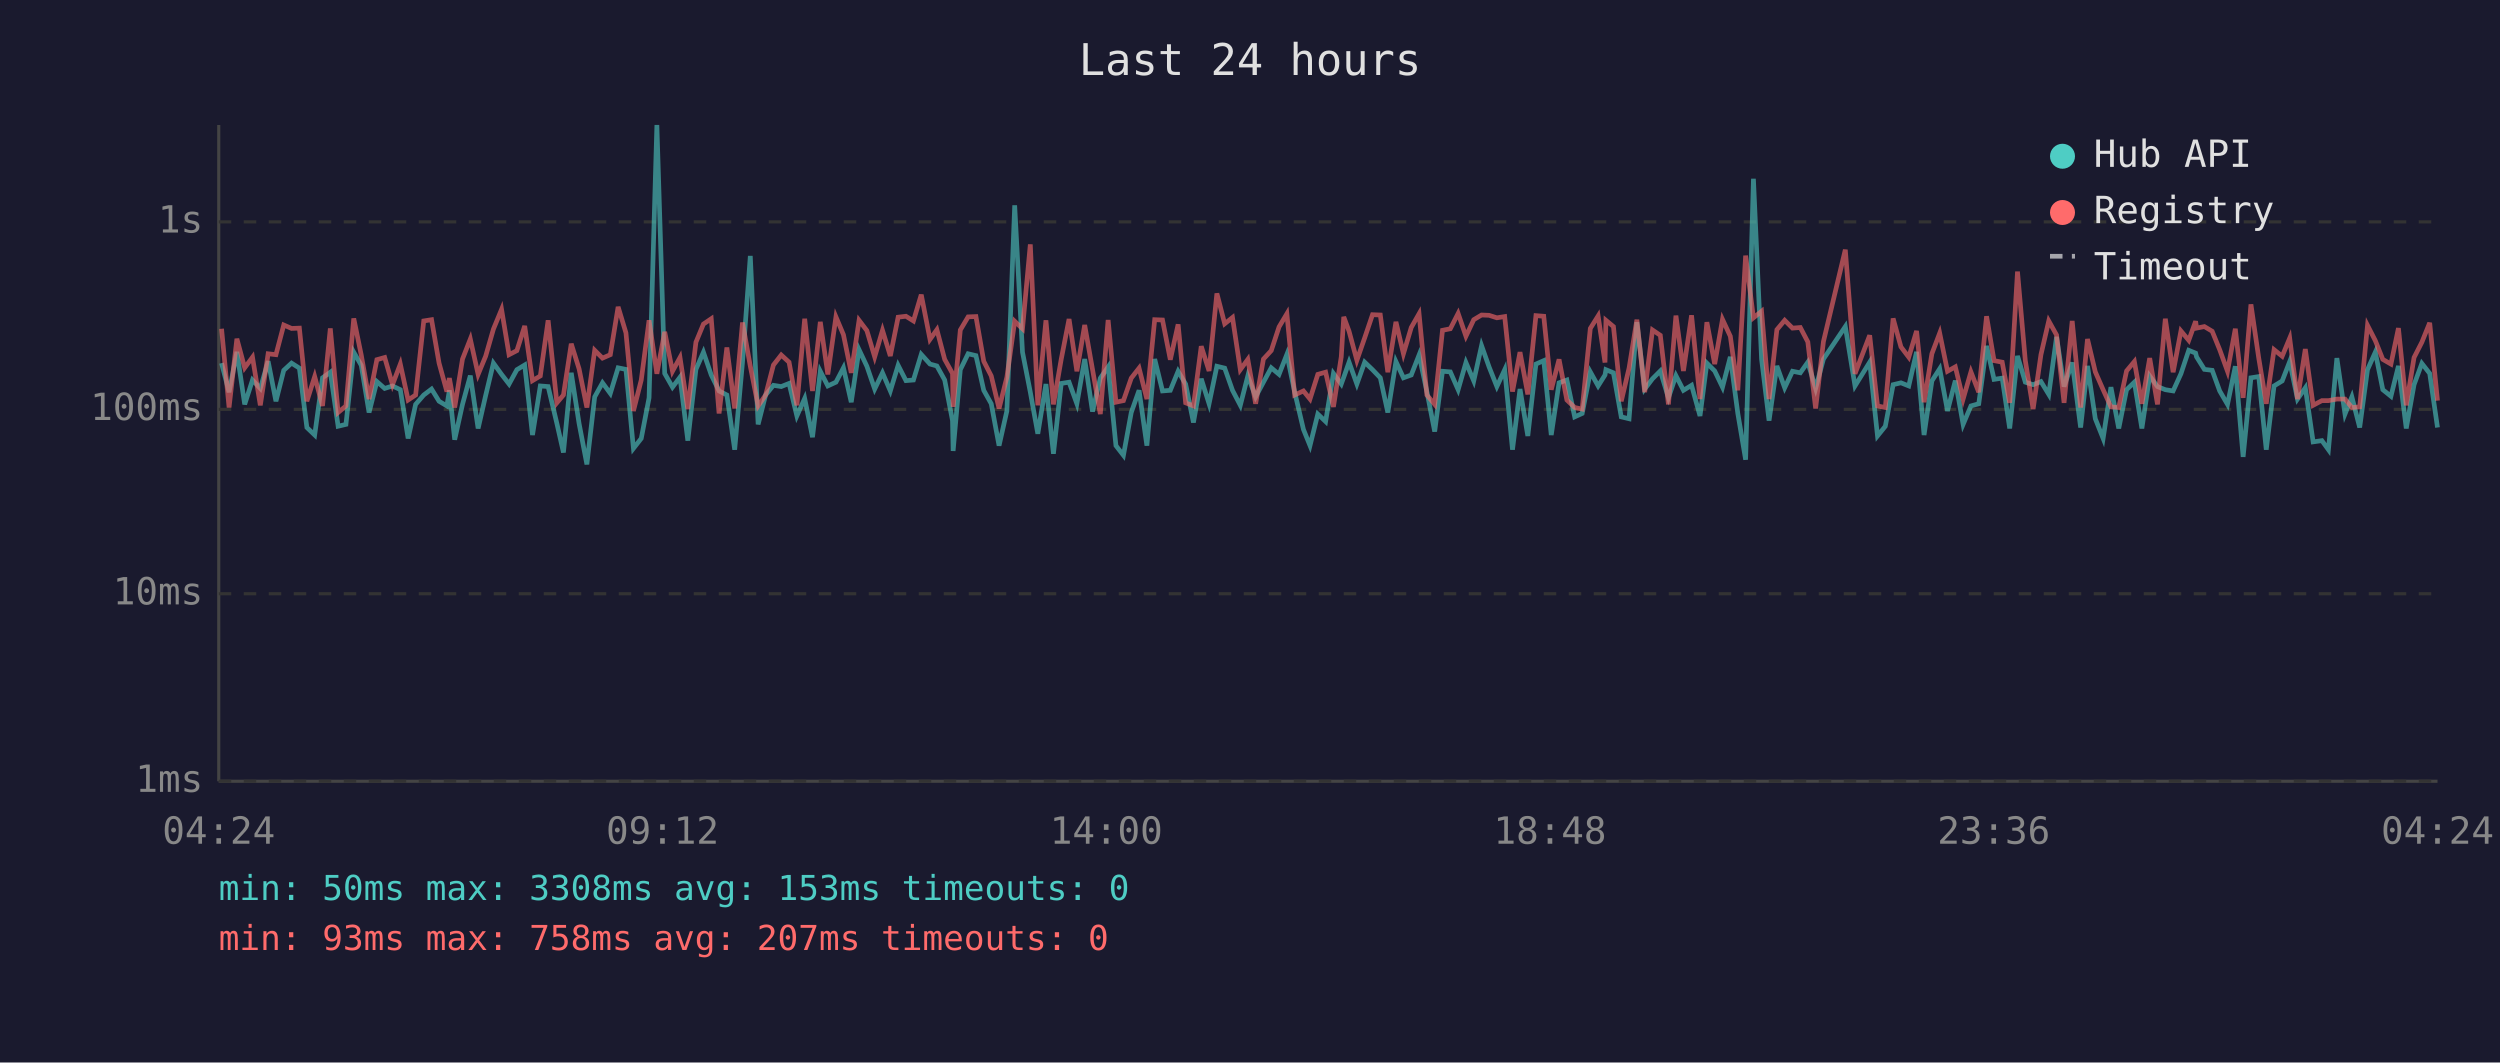
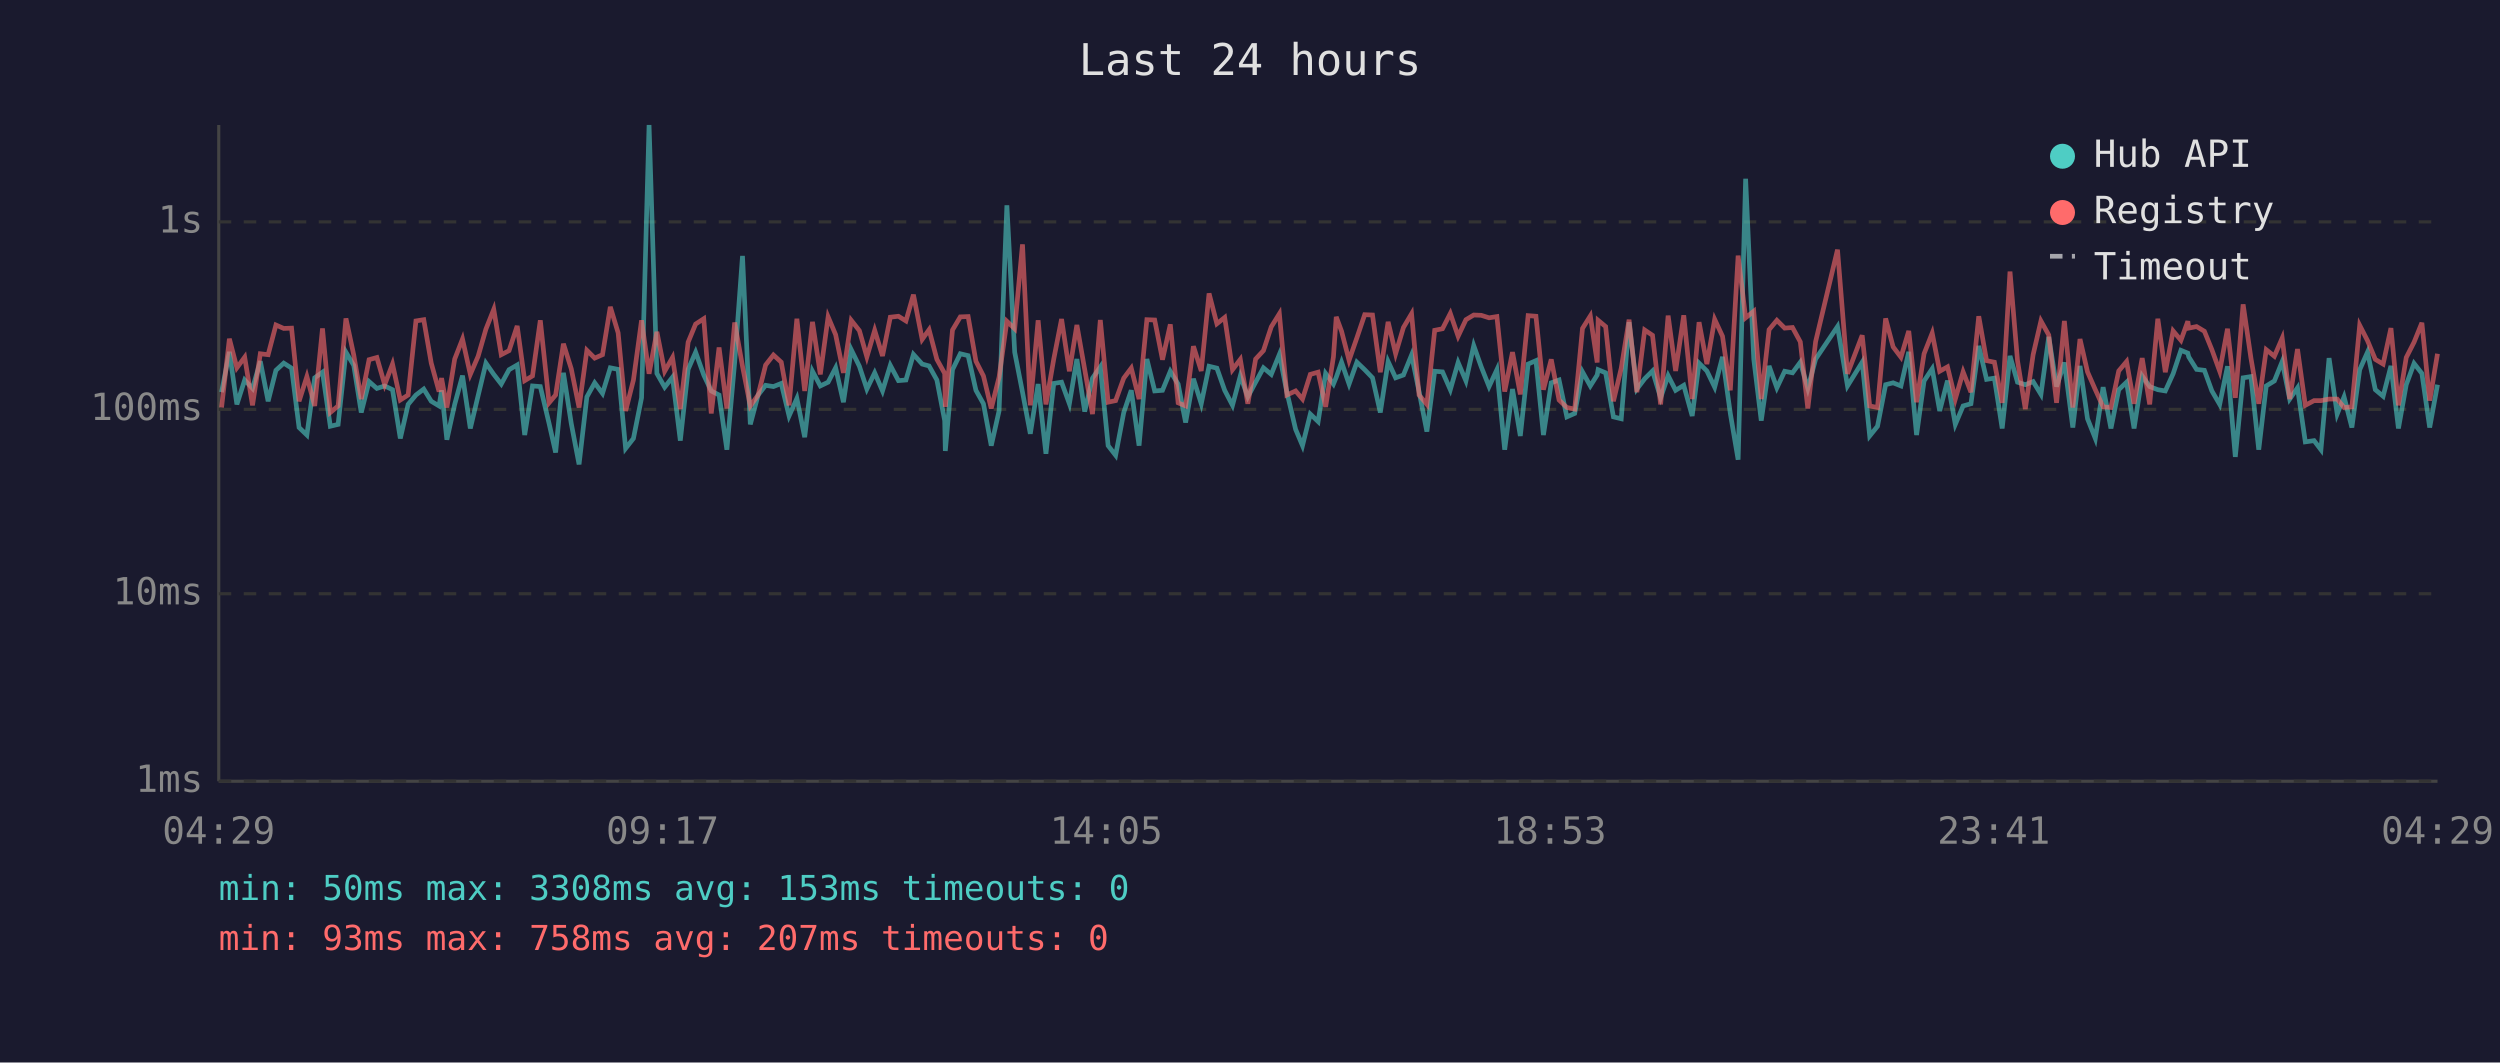
<svg xmlns="http://www.w3.org/2000/svg" viewBox="0 0 800 340" font-family="monospace" font-size="12">
  <rect width="800" height="340" fill="#1a1a2e" />
  <text x="400" y="24" fill="#e0e0e0" font-size="14" text-anchor="middle">Last 24 hours</text>
  <line x1="70" y1="40" x2="70" y2="250" stroke="#444" stroke-width="1" />
  <line x1="70" y1="250" x2="780" y2="250" stroke="#444" stroke-width="1" />
  <line x1="70" y1="250" x2="780" y2="250" stroke="#333" stroke-width="1" stroke-dasharray="4" />
  <text x="65" y="250" fill="#888" text-anchor="end" dominant-baseline="middle">1ms</text>
  <line x1="70" y1="190" x2="780" y2="190" stroke="#333" stroke-width="1" stroke-dasharray="4" />
  <text x="65" y="190" fill="#888" text-anchor="end" dominant-baseline="middle">10ms</text>
  <line x1="70" y1="131" x2="780" y2="131" stroke="#333" stroke-width="1" stroke-dasharray="4" />
  <text x="65" y="131" fill="#888" text-anchor="end" dominant-baseline="middle">100ms</text>
  <line x1="70" y1="71" x2="780" y2="71" stroke="#333" stroke-width="1" stroke-dasharray="4" />
  <text x="65" y="71" fill="#888" text-anchor="end" dominant-baseline="middle">1s</text>
-   <text x="70" y="270" fill="#888" text-anchor="middle">04:24</text>
-   <text x="212" y="270" fill="#888" text-anchor="middle">09:12</text>
-   <text x="354" y="270" fill="#888" text-anchor="middle">14:00</text>
-   <text x="496" y="270" fill="#888" text-anchor="middle">18:48</text>
-   <text x="638" y="270" fill="#888" text-anchor="middle">23:36</text>
-   <text x="780" y="270" fill="#888" text-anchor="middle">04:24</text>
-   <polyline points="70.9,116.2 73.3,125.5 75.8,112.6 78.3,129.4 80.8,121.6 83.3,124.3 85.8,115.6 88.3,128.4 90.8,118.5 93.3,116.2 95.8,117.8 98.2,136.8 100.7,139.2 103.2,120.9 105.7,119.1 108.2,136.4 110.7,135.8 113.2,112.7 115.6,116.9 118.1,132.0 120.6,122.1 123.1,124.3 125.6,123.5 128.1,124.7 130.6,140.3 133.0,129.4 135.6,126.4 138.1,124.5 140.5,128.4 143.0,129.9 143.8,124.9 145.5,140.7 148.0,129.4 150.5,120.2 153.0,137.1 155.4,126.6 157.9,116.2 160.5,119.8 162.9,122.9 165.4,118.3 167.9,116.8 170.4,139.2 172.9,123.5 175.4,123.7 178.2,135.5 180.3,144.8 182.8,119.3 185.3,135.5 187.8,148.6 190.3,127.0 192.8,122.5 195.3,125.9 197.8,117.7 200.3,118.2 202.7,143.5 205.2,140.3 207.7,127.3 210.2,40.0 212.7,119.5 215.2,123.9 217.6,120.7 220.1,141.0 222.7,118.2 225.1,112.7 227.6,120.0 230.1,125.1 232.6,126.4 235.1,143.9 237.6,115.9 240.1,81.9 242.6,135.8 245.0,126.4 247.5,123.3 250.0,123.7 252.5,122.7 255.0,133.1 257.5,127.5 260.0,139.9 262.5,118.8 264.9,123.5 267.5,122.3 269.9,117.7 272.4,128.7 274.9,111.9 277.4,117.2 279.9,124.5 282.4,119.3 284.9,125.1 287.4,116.9 289.9,121.8 292.3,121.6 294.8,113.4 297.6,116.5 299.8,117.1 302.3,121.6 304.8,134.6 305.0,144.3 307.3,118.3 309.8,113.2 312.3,113.8 314.8,124.9 317.2,129.2 319.7,142.6 322.2,131.5 324.7,65.7 327.2,112.7 329.7,125.5 332.1,138.8 334.7,122.9 337.1,145.2 339.6,122.7 342.1,122.3 344.6,129.2 347.1,114.9 349.6,131.7 352.1,121.0 354.6,117.4 357.1,142.6 359.5,145.7 362.0,132.0 364.5,124.9 367.0,142.6 369.5,114.9 372.0,125.1 374.5,124.9 377.0,118.8 379.4,122.9 381.9,135.2 384.4,121.2 386.9,129.2 389.4,117.2 391.9,117.8 394.4,124.9 396.9,129.7 399.3,120.3 401.8,127.0 404.3,122.3 406.8,117.7 409.3,119.8 411.8,113.4 414.3,125.5 417.1,137.4 419.2,142.6 421.7,132.5 424.2,134.9 426.7,119.5 429.2,122.9 430.0,120.7 431.7,115.9 434.2,122.9 436.7,115.9 439.2,118.3 441.7,120.9 444.1,132.0 446.7,115.7 449.1,120.9 451.6,120.0 454.1,113.6 456.6,125.3 459.1,138.1 461.6,118.8 464.1,119.0 466.6,124.7 469.1,116.0 471.6,121.9 474.1,110.6 476.5,117.4 479.0,123.7 481.5,118.3 484.0,143.9 486.4,124.5 488.9,139.5 491.5,116.5 494.0,115.4 496.4,139.2 498.9,122.5 501.4,121.6 503.9,133.4 506.3,132.3 508.9,119.0 511.4,123.5 513.6,120.0 513.9,118.3 516.3,119.3 518.8,133.4 521.3,134.0 523.8,103.1 526.3,124.5 528.8,121.2 531.3,118.7 533.9,127.3 536.3,120.2 538.7,124.9 541.3,123.3 544.0,133.1 546.2,116.2 548.7,118.7 551.2,123.9 553.7,114.2 556.1,132.3 558.6,147.1 561.1,57.2 563.7,114.9 566.1,134.6 568.6,117.1 571.1,124.1 573.6,118.8 576.1,119.3 578.5,115.9 581.0,124.3 583.5,114.9 590.5,104.5 593.6,123.5 598.3,115.9 600.8,139.5 603.3,136.4 605.8,123.1 608.3,122.5 610.8,123.5 613.3,112.6 615.7,139.2 618.2,121.9 620.7,118.0 623.2,131.5 625.7,121.8 628.2,135.8 630.7,129.9 633.2,129.2 635.7,110.7 638.1,121.4 640.7,121.0 643.1,137.1 645.6,113.9 648.1,122.3 650.6,123.1 653.1,122.1 655.6,126.2 658.1,107.8 660.5,123.7 663.1,116.0 665.8,136.8 668.0,117.1 670.5,134.0 673.0,140.3 675.5,123.9 678.0,137.1 680.5,124.7 683.0,122.3 685.4,137.1 687.9,120.3 690.4,123.7 692.9,124.7 695.4,125.1 697.9,119.6 700.4,112.1 702.6,113.0 702.9,114.2 705.4,118.2 707.9,118.5 710.3,125.1 712.8,129.4 715.3,117.2 717.8,146.2 720.3,120.9 722.8,120.5 725.2,143.9 727.7,123.5 730.3,121.9 732.7,115.7 735.2,127.7 737.7,124.1 740.2,141.4 743.0,141.0 745.1,143.9 747.8,114.6 750.4,132.5 752.6,127.0 755.1,136.8 757.6,118.3 760.1,112.7 762.5,124.7 765.1,126.8 767.5,117.1 770.0,137.1 772.5,123.1 775.0,116.3 777.5,119.5 780.0,136.8" fill="none" stroke="#4ecdc4" stroke-width="1.5" opacity="0.6" />
-   <polyline points="70.9,105.2 73.3,130.4 75.8,108.4 78.3,117.7 80.8,114.3 83.3,129.7 85.8,113.2 88.3,113.5 90.8,104.0 93.3,105.1 95.8,105.0 98.2,128.4 100.7,120.5 103.2,129.9 105.7,105.1 108.2,132.0 110.7,129.9 113.2,101.9 115.6,113.6 118.1,127.7 120.6,115.1 123.1,114.4 125.6,123.1 128.1,116.5 130.6,128.0 133.0,126.4 135.6,102.7 138.1,102.3 140.5,116.2 143.0,125.3 143.8,121.0 145.5,130.4 148.0,114.9 150.5,108.5 153.0,119.8 155.4,114.0 157.9,105.3 160.5,99.0 162.9,113.5 165.4,112.2 167.9,104.3 170.4,121.8 172.9,120.3 175.4,102.5 178.2,128.9 180.3,126.4 182.8,110.0 185.3,118.0 187.8,130.4 190.3,112.1 192.8,114.6 195.3,113.5 197.8,98.2 200.3,106.5 202.7,131.5 205.2,121.6 207.7,102.5 210.2,119.6 212.7,106.2 215.2,118.8 217.6,114.4 220.1,130.9 222.7,109.5 225.1,103.7 227.6,102.0 230.1,132.3 232.6,111.2 235.1,130.7 237.6,103.2 240.1,117.2 242.6,129.9 245.0,126.4 247.5,116.8 250.0,113.6 252.5,115.9 255.0,129.7 257.5,102.0 260.0,125.1 262.5,103.0 264.9,119.8 267.5,101.4 269.9,107.1 272.4,119.3 274.9,102.5 277.4,105.8 279.9,114.2 282.4,105.7 284.9,113.9 287.4,101.5 289.9,101.2 292.3,102.7 294.8,94.3 297.6,108.6 299.8,105.5 302.3,115.0 304.8,119.5 305.0,130.2 307.3,105.6 309.8,101.4 312.3,101.3 314.8,115.6 317.2,120.3 319.7,130.7 322.2,120.7 324.7,102.8 327.2,105.2 329.7,78.2 332.1,129.7 334.7,102.5 337.1,129.4 339.6,114.9 342.1,102.1 344.6,118.8 347.1,104.0 349.6,118.2 352.1,132.5 354.6,102.4 357.1,128.7 359.5,128.2 362.0,121.0 364.5,117.8 367.0,127.7 369.5,102.3 372.0,102.4 374.5,115.1 377.0,103.8 379.4,128.9 381.9,129.9 384.4,110.8 386.9,118.7 389.4,93.9 391.9,103.6 394.4,101.6 396.9,118.3 399.3,115.0 401.8,129.2 404.3,114.9 406.8,112.2 409.3,104.6 411.8,100.4 414.3,126.4 417.1,125.1 419.2,127.7 421.7,119.8 424.2,119.1 426.7,130.2 429.2,114.2 430.0,101.4 431.7,106.0 434.2,115.3 436.7,108.1 439.2,100.7 441.7,100.8 444.1,119.1 446.7,103.0 449.1,113.2 451.6,104.8 454.1,100.4 456.6,126.4 459.1,129.4 461.6,105.7 464.1,105.2 466.6,100.3 469.1,107.6 471.6,102.3 474.1,100.8 476.5,100.9 479.0,101.7 481.5,101.3 484.0,125.3 486.4,112.7 488.9,126.2 491.5,101.0 494.0,101.2 496.4,124.7 498.9,115.0 501.4,128.0 503.9,130.4 506.3,130.9 508.9,105.1 511.4,101.1 513.6,116.0 513.9,102.5 516.3,104.5 518.8,128.4 521.3,117.8 523.8,102.3 526.3,125.5 528.8,105.6 531.3,107.3 533.9,129.4 536.3,101.0 538.7,118.7 541.3,100.9 544.0,127.7 546.2,103.1 548.7,116.5 551.2,102.2 553.7,107.6 556.1,124.9 558.6,81.8 561.1,101.7 563.7,99.6 566.1,127.7 568.6,105.5 571.1,102.5 573.6,105.0 576.1,104.8 578.5,109.4 581.0,130.7 583.5,109.3 590.5,79.9 593.6,119.6 598.3,107.3 600.8,129.9 603.3,130.4 605.8,101.9 608.3,111.0 610.8,114.3 613.3,105.9 615.7,128.7 618.2,113.2 620.7,106.6 623.2,118.8 625.7,117.4 628.2,127.7 630.7,119.0 633.2,125.5 635.7,101.2 638.1,115.4 640.7,115.9 643.1,128.9 645.6,86.9 648.1,115.4 650.6,130.9 653.1,113.5 655.6,102.7 658.1,107.2 660.5,128.9 663.1,102.7 665.8,130.4 668.0,108.5 670.5,119.0 673.0,124.7 675.5,130.2 678.0,130.4 680.5,118.7 683.0,115.7 685.4,129.2 687.9,114.6 690.4,129.4 692.9,102.0 695.4,119.1 697.9,105.9 700.4,108.9 702.6,102.8 702.9,105.0 705.4,104.5 707.9,106.0 710.3,111.9 712.8,118.8 715.3,105.2 717.8,127.3 720.3,97.4 722.8,114.6 725.2,129.2 727.7,111.9 730.3,114.0 732.7,108.2 735.2,127.7 737.7,111.7 740.2,129.7 743.0,128.2 745.1,128.2 747.8,127.7 750.4,127.7 752.6,130.4 755.1,130.2 757.6,104.1 760.1,109.0 762.5,115.0 765.1,116.5 767.5,105.0 770.0,129.7 772.5,114.4 775.0,109.5 777.5,103.3 780.0,128.2" fill="none" stroke="#ff6b6b" stroke-width="1.5" opacity="0.6" />
+   <text x="70" y="270" fill="#888" text-anchor="middle">04:29</text>
+   <text x="212" y="270" fill="#888" text-anchor="middle">09:17</text>
+   <text x="354" y="270" fill="#888" text-anchor="middle">14:05</text>
+   <text x="496" y="270" fill="#888" text-anchor="middle">18:53</text>
+   <text x="638" y="270" fill="#888" text-anchor="middle">23:41</text>
+   <text x="780" y="270" fill="#888" text-anchor="middle">04:29</text>
+   <polyline points="70.9,125.5 73.4,112.6 75.8,129.4 78.3,121.6 80.8,124.3 83.3,115.6 85.8,128.4 88.3,118.5 90.8,116.2 93.3,117.8 95.7,136.8 98.2,139.2 100.7,120.9 103.2,119.1 105.7,136.4 108.2,135.8 110.7,112.7 113.2,116.9 115.6,132.0 118.1,122.1 120.6,124.3 123.1,123.5 125.6,124.7 128.1,140.3 130.6,129.4 133.1,126.4 135.6,124.5 138.0,128.4 140.5,129.9 141.3,124.9 143.0,140.7 145.5,129.4 148.0,120.2 150.5,137.1 153.0,126.6 155.5,116.2 158.0,119.8 160.4,122.9 162.9,118.3 165.5,116.8 167.9,139.2 170.4,123.5 172.9,123.7 175.7,135.5 177.8,144.8 180.3,119.3 182.8,135.5 185.3,148.6 187.8,127.0 190.3,122.5 192.8,125.9 195.3,117.7 197.8,118.2 200.2,143.5 202.7,140.3 205.3,127.3 207.7,40.0 210.2,119.5 212.7,123.9 215.2,120.7 217.7,141.0 220.2,118.2 222.6,112.7 225.2,120.0 227.6,125.1 230.1,126.4 232.6,143.9 235.1,115.9 237.6,81.9 240.1,135.8 242.6,126.4 245.0,123.3 247.5,123.7 250.0,122.7 252.5,133.1 255.0,127.5 257.5,139.9 260.0,118.8 262.5,123.5 265.0,122.3 267.4,117.7 269.9,128.7 272.4,111.9 275.0,117.2 277.4,124.5 279.9,119.3 282.4,125.1 284.9,116.9 287.5,121.8 289.9,121.6 292.3,113.4 295.1,116.5 297.3,117.1 299.8,121.6 302.3,134.6 302.5,144.3 304.8,118.3 307.3,113.2 309.8,113.8 312.3,124.9 314.7,129.2 317.2,142.6 319.7,131.5 322.2,65.7 324.7,112.7 327.2,125.5 329.7,138.8 332.2,122.9 334.7,145.2 337.2,122.7 339.7,122.3 342.2,129.2 344.6,114.9 347.1,131.7 349.6,121.0 352.1,117.4 354.6,142.6 357.0,145.7 359.6,132.0 362.0,124.9 364.5,142.6 367.0,114.9 369.5,125.1 372.0,124.9 374.5,118.8 377.0,122.9 379.4,135.2 381.9,121.2 384.4,129.2 386.9,117.2 389.4,117.8 391.9,124.9 394.4,129.7 396.9,120.3 399.3,127.0 401.8,122.3 404.3,117.7 406.8,119.8 409.4,113.4 411.8,125.5 414.6,137.4 416.8,142.6 419.3,132.5 421.8,134.9 424.2,119.5 426.7,122.9 427.6,120.7 429.3,115.9 431.7,122.9 434.2,115.9 436.7,118.3 439.2,120.9 441.7,132.0 444.2,115.7 446.6,120.9 449.1,120.0 451.7,113.6 454.1,125.3 456.6,138.1 459.1,118.8 461.6,119.0 464.1,124.7 466.6,116.0 469.1,121.9 471.6,110.6 474.0,117.4 476.5,123.7 479.0,118.3 481.5,143.9 484.0,124.5 486.5,139.5 489.0,116.5 491.5,115.4 493.9,139.2 496.4,122.5 498.9,121.6 501.4,133.4 503.9,132.3 506.4,119.0 508.9,123.5 511.1,120.0 511.4,118.3 513.8,119.3 516.3,133.4 518.8,134.0 521.3,103.1 523.8,124.5 526.3,121.2 528.8,118.7 531.4,127.3 533.8,120.2 536.2,124.9 538.8,123.3 541.5,133.1 543.7,116.2 546.2,118.7 548.7,123.9 551.2,114.2 553.7,132.3 556.2,147.1 558.6,57.2 561.2,114.9 563.6,134.6 566.1,117.1 568.6,124.1 571.1,118.8 573.6,119.3 576.1,115.9 578.5,124.3 581.0,114.9 588.0,104.5 591.2,123.5 595.9,115.9 598.3,139.5 600.8,136.4 603.4,123.1 605.8,122.5 608.3,123.5 610.8,112.6 613.3,139.2 615.7,121.9 618.3,118.0 620.7,131.5 623.2,121.8 625.7,135.8 628.2,129.9 630.7,129.2 633.2,110.7 635.7,121.4 638.2,121.0 640.7,137.1 643.2,113.9 645.6,122.3 648.1,123.1 650.6,122.1 653.1,126.2 655.6,107.8 658.1,123.7 660.6,116.0 663.3,136.8 665.6,117.1 668.0,134.0 670.5,140.3 673.0,123.9 675.5,137.1 678.0,124.7 680.5,122.3 682.9,137.1 685.5,120.3 687.9,123.7 690.5,124.7 692.9,125.1 695.4,119.6 697.9,112.1 700.1,113.0 700.4,114.2 702.9,118.2 705.4,118.5 707.8,125.1 710.3,129.4 712.8,117.2 715.3,146.2 717.8,120.9 720.3,120.5 722.8,143.9 725.2,123.5 727.8,121.9 730.3,115.7 732.7,127.7 735.2,124.1 737.7,141.4 740.5,141.0 742.7,143.9 745.3,114.6 747.9,132.5 750.1,127.0 752.6,136.8 755.1,118.3 757.6,112.7 760.1,124.7 762.6,126.8 765.1,117.1 767.5,137.1 770.0,123.1 772.5,116.3 775.0,119.5 777.5,136.8 780.0,123.1" fill="none" stroke="#4ecdc4" stroke-width="1.5" opacity="0.6" />
+   <polyline points="70.9,130.4 73.4,108.4 75.8,117.7 78.3,114.3 80.8,129.7 83.3,113.2 85.8,113.5 88.3,104.0 90.8,105.1 93.3,105.0 95.7,128.4 98.2,120.5 100.7,129.9 103.2,105.1 105.7,132.0 108.2,129.9 110.7,101.9 113.2,113.6 115.6,127.7 118.1,115.1 120.6,114.4 123.1,123.1 125.6,116.5 128.1,128.0 130.6,126.4 133.1,102.7 135.6,102.3 138.0,116.2 140.5,125.3 141.3,121.0 143.0,130.4 145.5,114.9 148.0,108.5 150.5,119.8 153.0,114.0 155.5,105.3 158.0,99.0 160.4,113.5 162.9,112.2 165.5,104.3 167.9,121.8 170.4,120.3 172.9,102.5 175.7,128.9 177.8,126.4 180.3,110.0 182.8,118.0 185.3,130.4 187.8,112.1 190.3,114.6 192.8,113.5 195.3,98.2 197.8,106.5 200.2,131.5 202.7,121.6 205.3,102.5 207.7,119.6 210.2,106.2 212.7,118.8 215.2,114.4 217.7,130.9 220.2,109.5 222.6,103.7 225.2,102.0 227.6,132.3 230.1,111.2 232.6,130.7 235.1,103.2 237.6,117.2 240.1,129.9 242.6,126.4 245.0,116.8 247.5,113.6 250.0,115.9 252.5,129.7 255.0,102.0 257.5,125.1 260.0,103.0 262.5,119.8 265.0,101.4 267.4,107.1 269.9,119.3 272.4,102.5 275.0,105.8 277.4,114.2 279.9,105.7 282.4,113.9 284.9,101.5 287.5,101.2 289.9,102.7 292.3,94.3 295.1,108.6 297.3,105.5 299.8,115.0 302.3,119.5 302.5,130.2 304.8,105.6 307.3,101.4 309.8,101.3 312.3,115.6 314.7,120.3 317.2,130.7 319.7,120.7 322.2,102.8 324.7,105.2 327.2,78.2 329.7,129.7 332.2,102.5 334.7,129.4 337.2,114.9 339.7,102.1 342.2,118.8 344.6,104.0 347.1,118.2 349.6,132.5 352.1,102.4 354.6,128.7 357.0,128.2 359.6,121.0 362.0,117.8 364.5,127.7 367.0,102.3 369.5,102.4 372.0,115.1 374.5,103.8 377.0,128.9 379.4,129.9 381.9,110.8 384.4,118.7 386.9,93.9 389.4,103.6 391.9,101.6 394.4,118.3 396.9,115.0 399.3,129.2 401.8,114.9 404.3,112.2 406.8,104.6 409.4,100.4 411.8,126.4 414.6,125.1 416.8,127.7 419.3,119.8 421.8,119.1 424.2,130.2 426.7,114.2 427.6,101.4 429.3,106.0 431.7,115.3 434.2,108.1 436.7,100.7 439.2,100.8 441.7,119.1 444.2,103.0 446.6,113.2 449.1,104.8 451.7,100.4 454.1,126.4 456.6,129.4 459.1,105.7 461.6,105.2 464.1,100.3 466.6,107.6 469.1,102.3 471.6,100.8 474.0,100.9 476.5,101.7 479.0,101.3 481.5,125.3 484.0,112.7 486.5,126.2 489.0,101.0 491.5,101.2 493.9,124.7 496.4,115.0 498.9,128.0 501.4,130.4 503.9,130.9 506.4,105.1 508.9,101.1 511.1,116.0 511.4,102.5 513.8,104.5 516.3,128.4 518.8,117.8 521.3,102.3 523.8,125.5 526.3,105.6 528.8,107.3 531.4,129.4 533.8,101.0 536.2,118.7 538.8,100.9 541.5,127.7 543.7,103.1 546.2,116.5 548.7,102.2 551.2,107.6 553.7,124.9 556.2,81.8 558.6,101.7 561.2,99.6 563.6,127.7 566.1,105.5 568.6,102.5 571.1,105.0 573.6,104.8 576.1,109.4 578.5,130.7 581.0,109.3 588.0,79.9 591.2,119.6 595.9,107.3 598.3,129.9 600.8,130.4 603.4,101.9 605.8,111.0 608.3,114.3 610.8,105.9 613.3,128.7 615.7,113.2 618.3,106.6 620.7,118.8 623.2,117.4 625.7,127.7 628.2,119.0 630.7,125.5 633.2,101.2 635.7,115.4 638.2,115.9 640.7,128.9 643.2,86.9 645.6,115.4 648.1,130.9 650.6,113.5 653.1,102.7 655.6,107.2 658.1,128.9 660.6,102.7 663.3,130.4 665.6,108.5 668.0,119.0 670.5,124.7 673.0,130.2 675.5,130.4 678.0,118.7 680.5,115.7 682.9,129.2 685.5,114.6 687.9,129.4 690.5,102.0 692.9,119.1 695.4,105.9 697.9,108.9 700.1,102.8 700.4,105.0 702.9,104.5 705.4,106.0 707.8,111.9 710.3,118.8 712.8,105.2 715.3,127.3 717.8,97.4 720.3,114.6 722.8,129.2 725.2,111.9 727.8,114.0 730.3,108.2 732.7,127.7 735.2,111.7 737.7,129.7 740.5,128.2 742.7,128.2 745.3,127.7 747.9,127.7 750.1,130.4 752.6,130.2 755.1,104.1 757.6,109.0 760.1,115.0 762.6,116.5 765.1,105.0 767.5,129.7 770.0,114.4 772.5,109.5 775.0,103.3 777.5,128.2 780.0,113.2" fill="none" stroke="#ff6b6b" stroke-width="1.5" opacity="0.6" />
  <circle cx="660" cy="50" r="4" fill="#4ecdc4" />
  <text x="670" y="50" fill="#e0e0e0" dominant-baseline="middle">Hub API</text>
  <circle cx="660" cy="68" r="4" fill="#ff6b6b" />
  <text x="670" y="68" fill="#e0e0e0" dominant-baseline="middle">Registry</text>
  <line x1="656" y1="82" x2="664" y2="82" stroke="#e0e0e0" stroke-width="1.5" stroke-dasharray="4,3" opacity="0.7" />
  <text x="670" y="86" fill="#e0e0e0" dominant-baseline="middle">Timeout</text>
  <text x="70" y="288" fill="#4ecdc4" font-size="11">min: 50ms  max: 3308ms  avg: 153ms  timeouts: 0</text>
  <text x="70" y="304" fill="#ff6b6b" font-size="11">min: 93ms  max: 758ms  avg: 207ms  timeouts: 0</text>
</svg>
